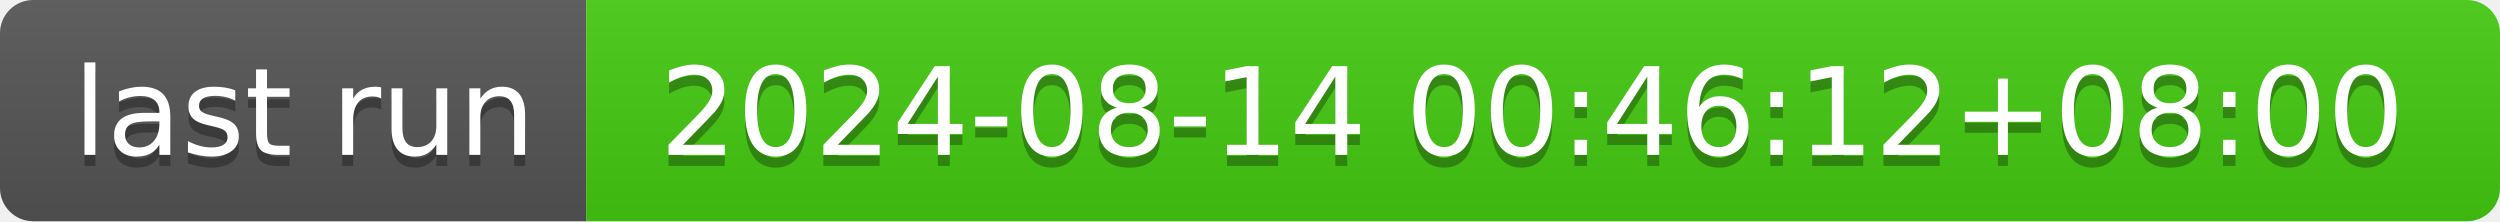
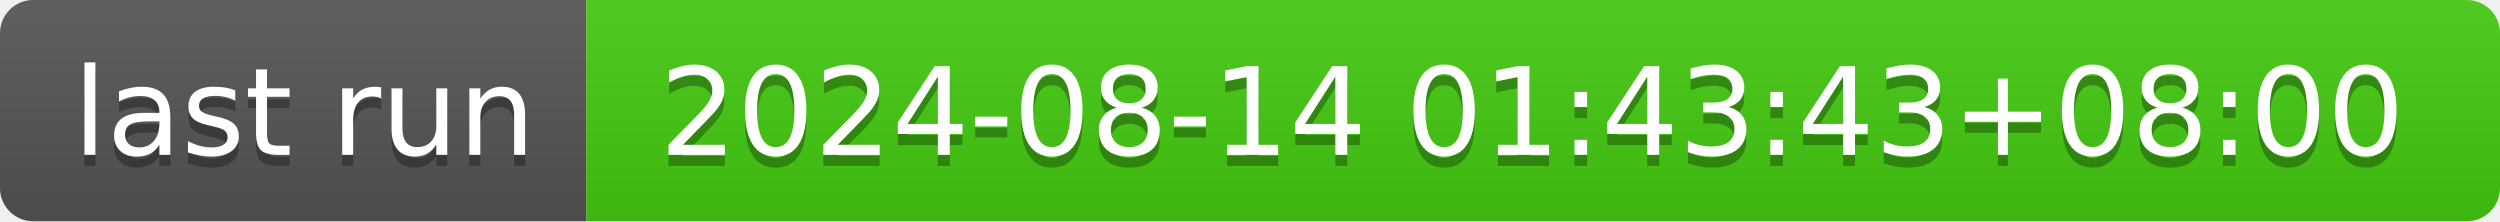
- <svg xmlns="http://www.w3.org/2000/svg" width="226" height="20" role="img" aria-label="last run: 2024-08-14 00:46:12+08:00">
+ <svg xmlns="http://www.w3.org/2000/svg" width="226" height="20" role="img" aria-label="last run: 2024-08-14 01:43:43+08:00">
  <linearGradient id="s" x2="0" y2="100%">
    <stop offset="0" stop-color="#bbb" stop-opacity=".1" />
    <stop offset="1" stop-opacity=".1" />
  </linearGradient>
  <clipPath id="r">
    <rect width="226" height="20" rx="3" fill="#fff" />
  </clipPath>
  <g clip-path="url(#r)">
    <rect width="53" height="20" fill="#555" />
    <rect x="53" width="173" height="20" fill="#4c1" />
    <rect width="226" height="20" fill="url(#s)" />
  </g>
  <g fill="#fff" text-anchor="middle" font-family="Verdana,Geneva,DejaVu Sans,sans-serif" text-rendering="geometricPrecision" font-size="110">
    <text aria-hidden="true" x="275" y="150" fill="#010101" fill-opacity=".3" transform="scale(.1)" textLength="430">last run</text>
    <text x="275" y="140" transform="scale(.1)" fill="#fff" textLength="430">last run</text>
-     <text aria-hidden="true" x="1385" y="150" fill="#010101" fill-opacity=".3" transform="scale(.1)" textLength="1630">2024-08-14 00:46:12+08:00</text>
-     <text x="1385" y="140" transform="scale(.1)" fill="#fff" textLength="1630">2024-08-14 00:46:12+08:00</text>
+     <text aria-hidden="true" x="1385" y="150" fill="#010101" fill-opacity=".3" transform="scale(.1)" textLength="1630">2024-08-14 01:43:43+08:00</text>
+     <text x="1385" y="140" transform="scale(.1)" fill="#fff" textLength="1630">2024-08-14 01:43:43+08:00</text>
  </g>
</svg>
